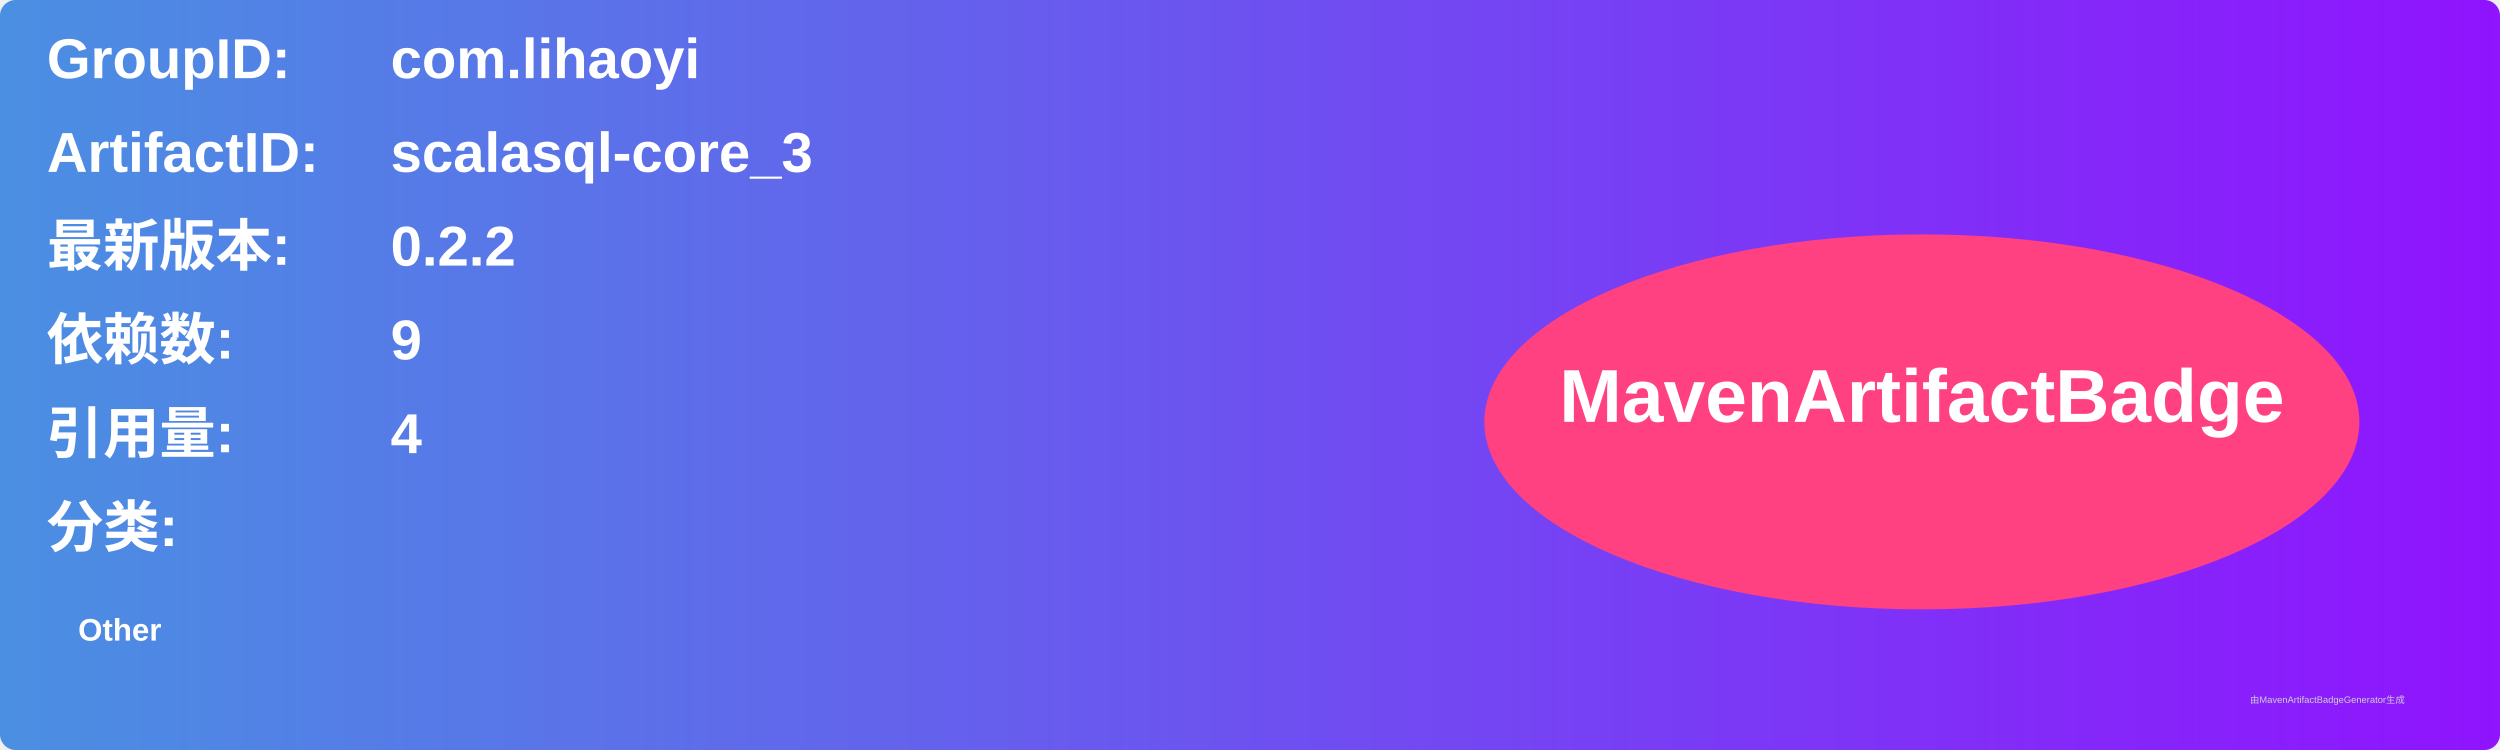
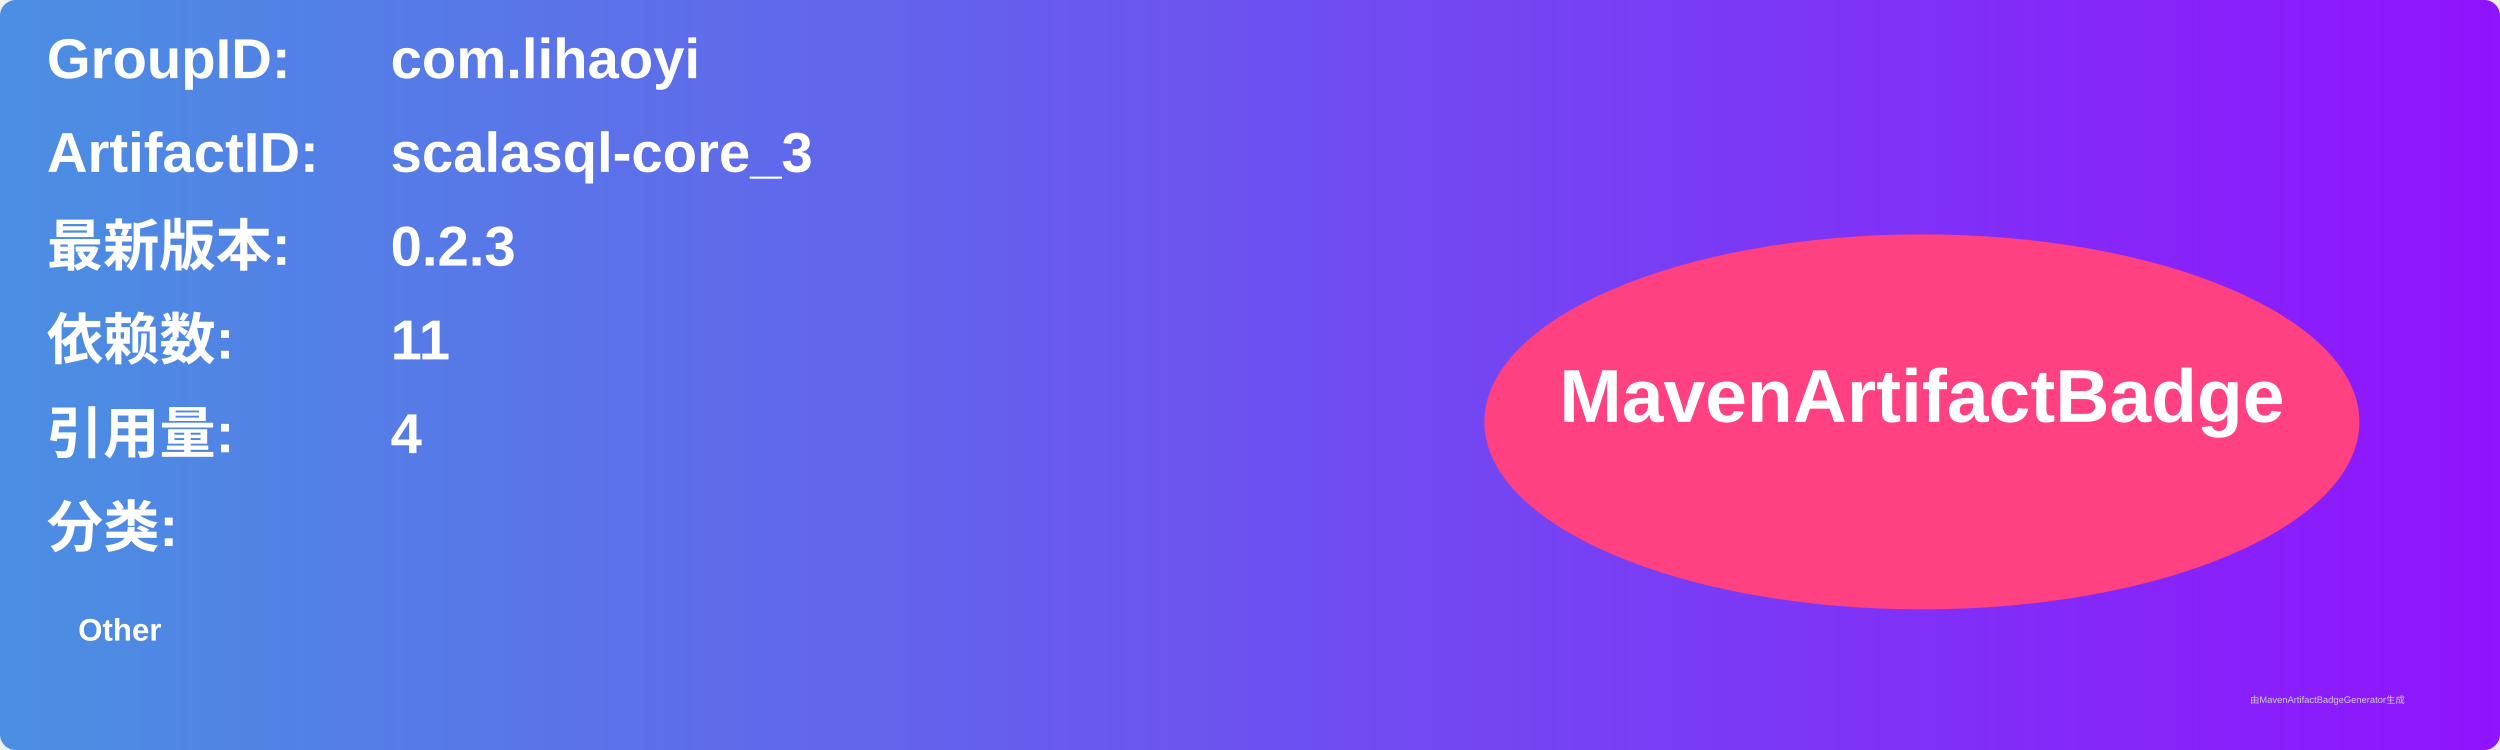
<svg xmlns="http://www.w3.org/2000/svg" width="800" height="240" viewBox="0 0 800 240">
  <linearGradient id="grad" x1="0%" y1="0%" x2="100%" y2="0%">
    <stop offset="0%" stop-color="#4a90e2" />
    <stop offset="100%" stop-color="#9013fe" />
  </linearGradient>
  <rect width="100%" height="100%" rx="5" ry="5" fill="url(#grad)" />
  <g transform="translate(15, 15)">
    <text x="0" y="10" font-family="Arial" font-size="18" fill="white" font-weight="bold" width="260">GroupID:</text>
    <text x="110" y="10" font-family="Arial" font-size="18" fill="white" font-weight="bold" width="460">com.lihaoyi</text>
    <text x="0" y="40" font-family="Arial" font-size="18" fill="white" font-weight="bold" width="260">ArtifactID:</text>
    <text x="110" y="40" font-family="Arial" font-size="18" fill="white" font-weight="bold" width="460">scalasql-core_3</text>
    <text x="0" y="70" font-family="Arial" font-size="18" fill="white" font-weight="bold">最新版本:</text>
    <text x="110" y="70" font-family="Arial" font-size="18" fill="white" font-weight="bold">
-       <tspan font-weight="bold">0.2.2</tspan>
+       <tspan font-weight="bold">0.2.3</tspan>
    </text>
    <text x="0" y="100" font-family="Arial" font-size="18" fill="white" font-weight="bold">依赖数: </text>
    <text x="110" y="100" font-family="Arial" font-size="18" fill="white">
-       <tspan font-weight="bold">9</tspan>
+       <tspan font-weight="bold">11</tspan>
    </text>
    <text x="0" y="130" font-family="Arial" font-size="18" fill="white" font-weight="bold">引用量: </text>
    <text x="110" y="130" font-family="Arial" font-size="18" fill="white">
      <tspan font-weight="bold">4</tspan>
    </text>
    <text x="0" y="160" font-family="Arial" font-size="18" fill="white" font-weight="bold">分类:</text>
    <text x="10" y="190" font-family="Arial" font-size="10" fill="white">
      <tspan font-weight="bold">Other</tspan>
    </text>
    <ellipse cx="600" cy="120" rx="140" ry="60" fill="#ff4081" />
    <text x="600" y="120" text-anchor="middle" font-family="Arial" font-size="24" fill="white" font-weight="bold">MavenArtifactBadge</text>
  </g>
  <text x="720" y="225" font-family="Arial" font-size="3" fill="#d0d0d0">由MavenArtifactBadgeGenerator生成</text>
</svg>
